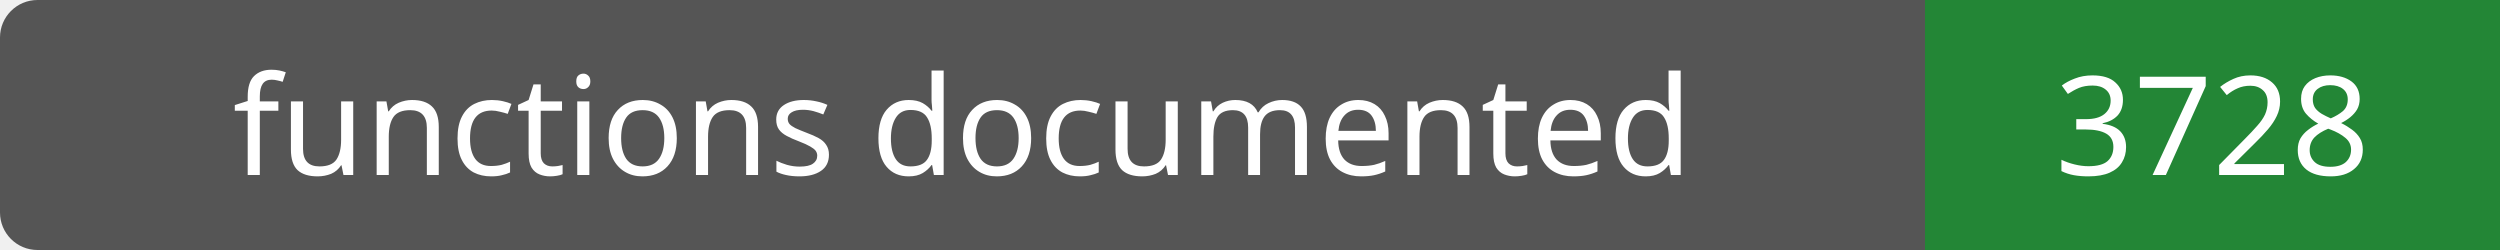
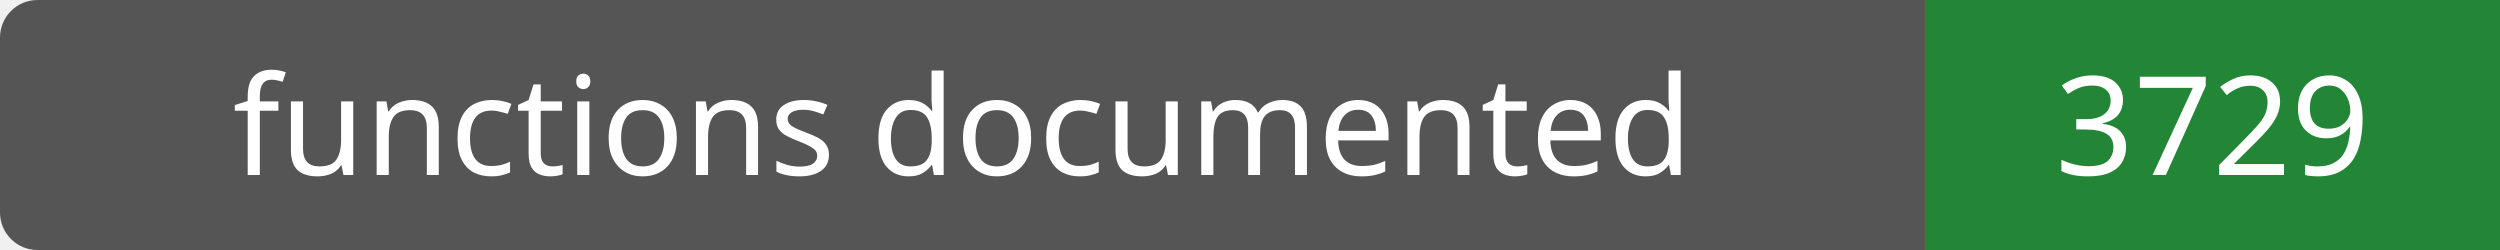
- <svg xmlns="http://www.w3.org/2000/svg" width="200" height="20" role="img" aria-label="functions documented: 3728">
+ <svg xmlns="http://www.w3.org/2000/svg" width="200" height="20" role="img" aria-label="functions documented: 3729">
  <rect width="200" height="20" rx="3" fill="#555" />
  <path fill="#238636" d="M154 0h46v20H154z" />
  <g fill="#fff" text-anchor="middle" font-family="Verdana,sans-serif" font-size="11">
    <text x="77.0" y="14">functions documented</text>
-     <text x="177.0" y="14">3728</text>
+     <text x="177.0" y="14">3729</text>
  </g>
</svg>
